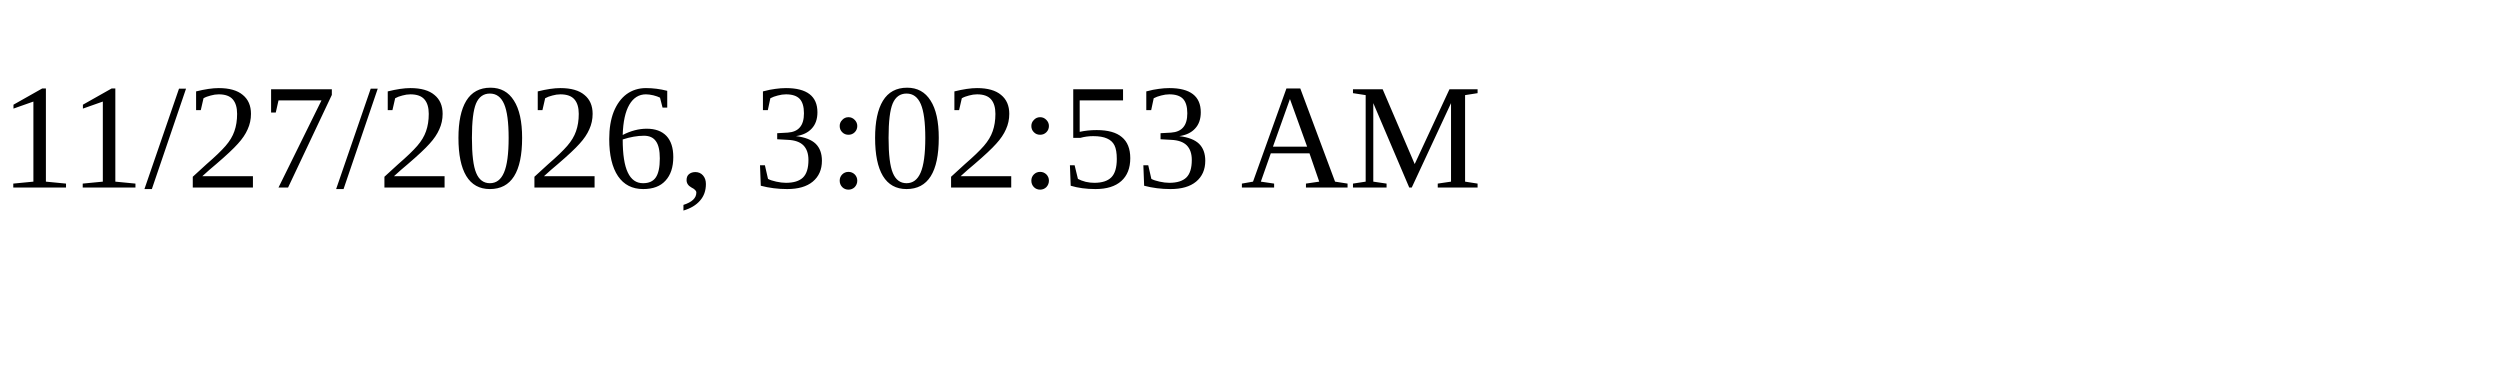
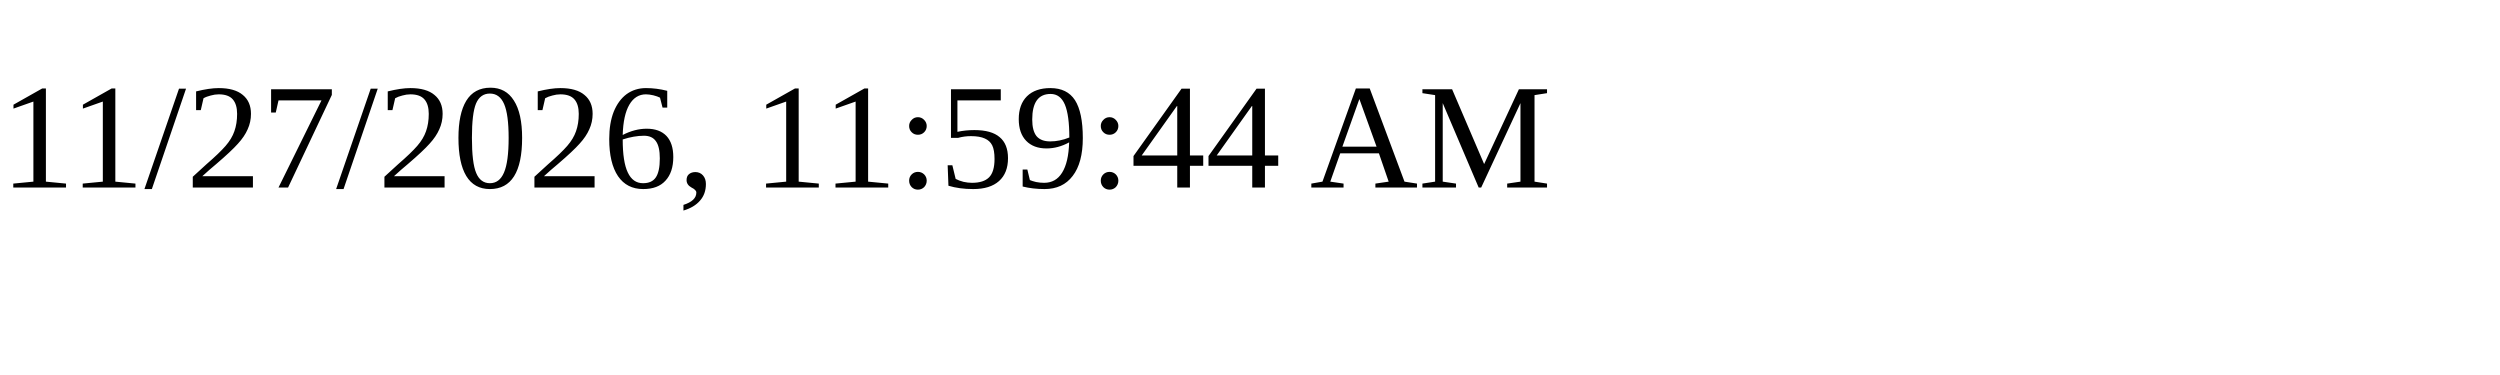
<svg xmlns="http://www.w3.org/2000/svg" height="30" width="200">
-   <text x="0" y="15">11/27/2026, 3:02:53 AM</text>
+   <text x="0" y="15">11/27/2026, 11:59:44 AM</text>
</svg>
